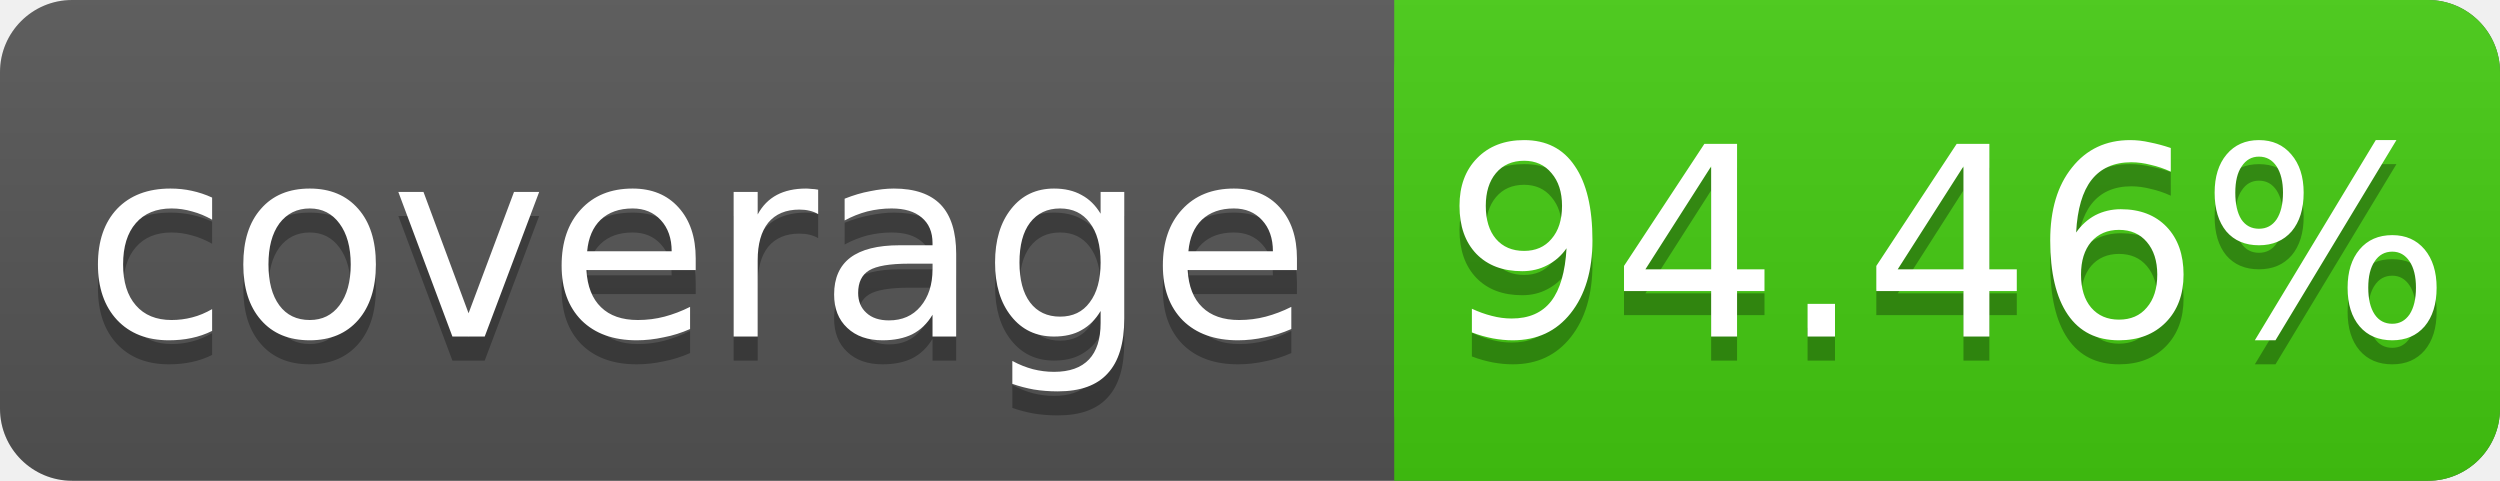
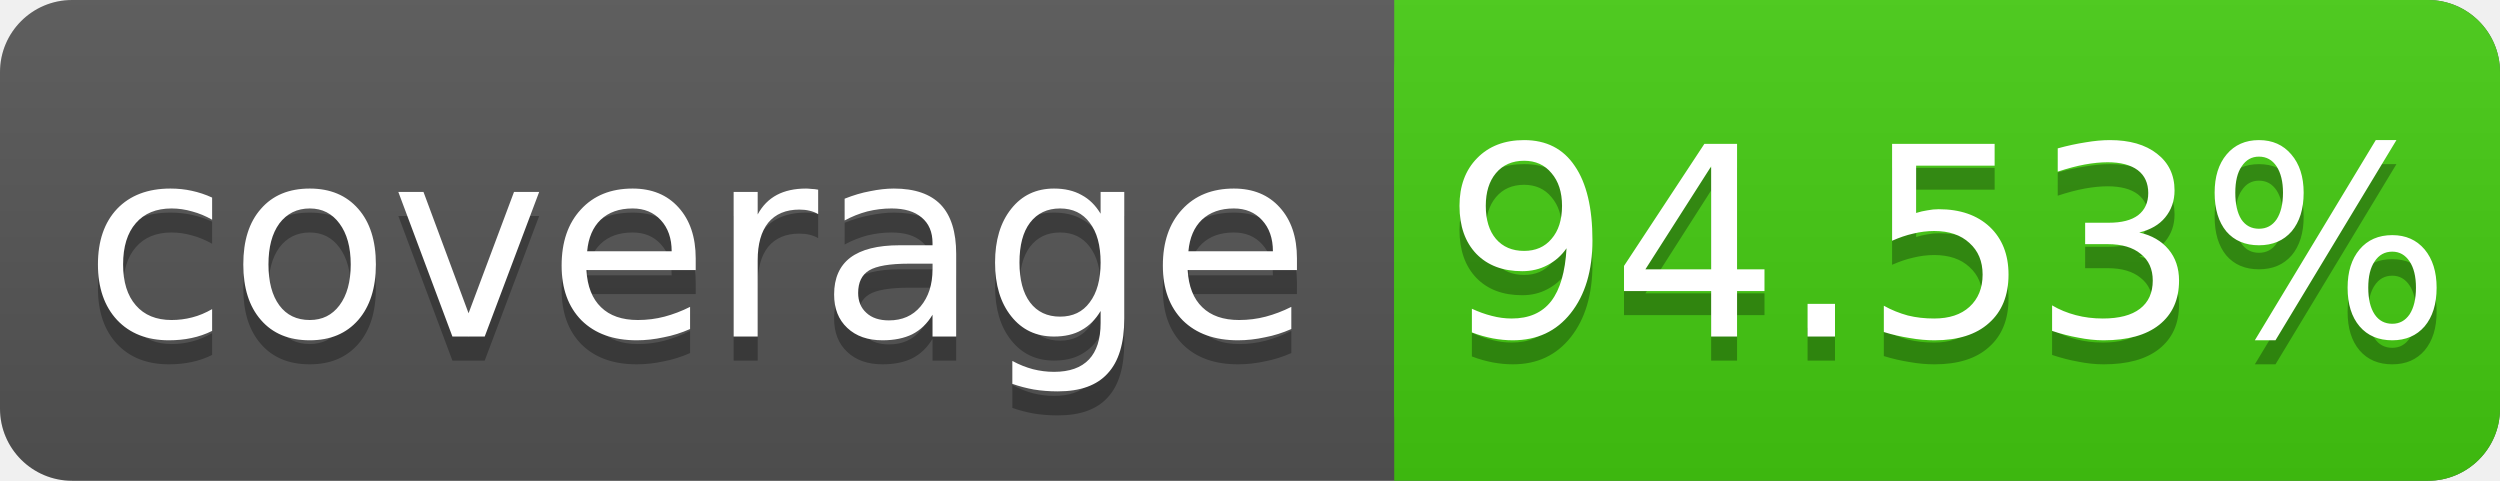
<svg xmlns="http://www.w3.org/2000/svg" width="104" height="20">
  <linearGradient id="s" x2="0" y2="100%">
    <stop offset="0" stop-color="#bbb" stop-opacity=".1" />
    <stop offset="1" stop-opacity=".1" />
  </linearGradient>
  <rect rx="3" width="104" height="20" fill="#555" />
  <rect rx="3" x="58" width="46" height="20" fill="#4c1" />
  <rect x="58" width="4" height="20" fill="#4c1" />
  <rect rx="3" width="104" height="20" fill="url(#s)" />
  <g fill="#fff" text-anchor="middle" font-family="DejaVu Sans,Verdana,Geneva,sans-serif" font-size="11">
    <text x="29" y="15" fill="#010101" fill-opacity=".3">coverage</text>
    <text x="29" y="14">coverage</text>
-     <text x="81" y="15" fill="#010101" fill-opacity=".3">94.46%</text>
-     <text x="81" y="14">94.46%</text>
+     <text x="81" y="15" fill="#010101" fill-opacity=".3">94.53%</text>
+     <text x="81" y="14">94.53%</text>
  </g>
</svg>
